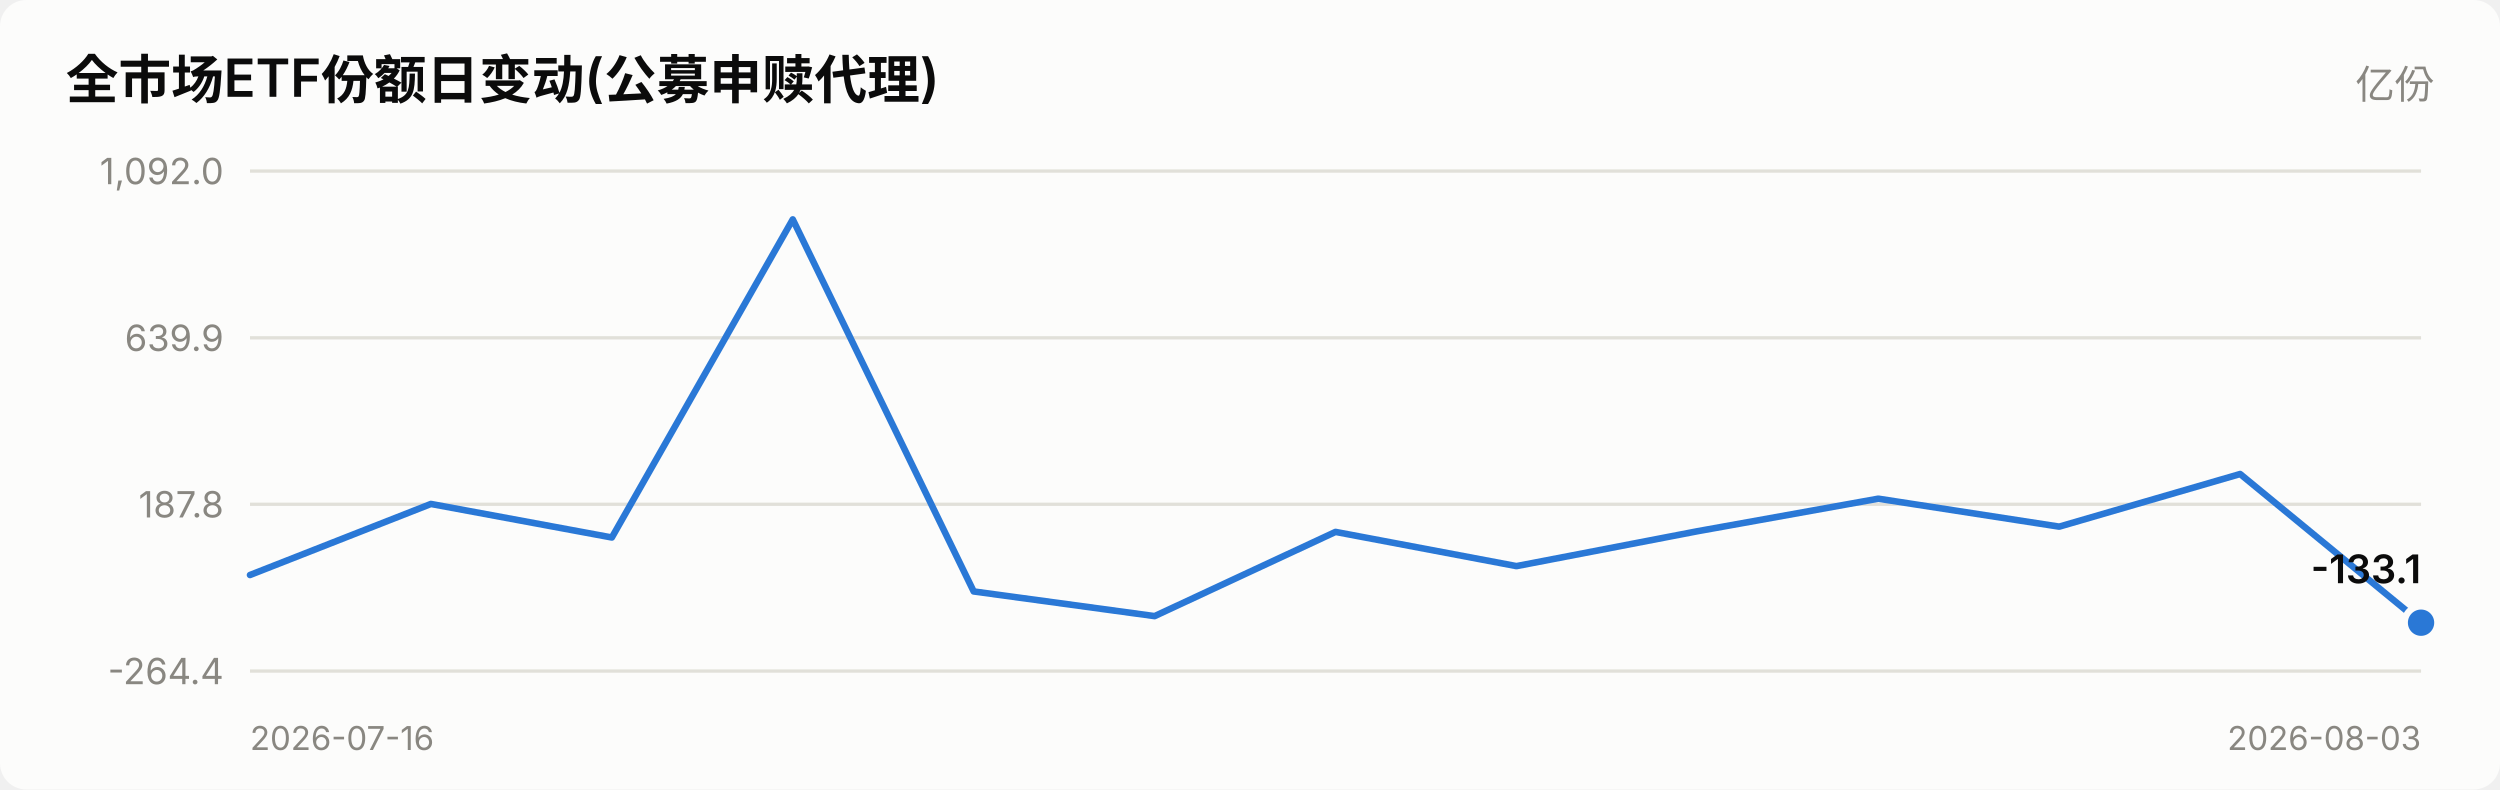
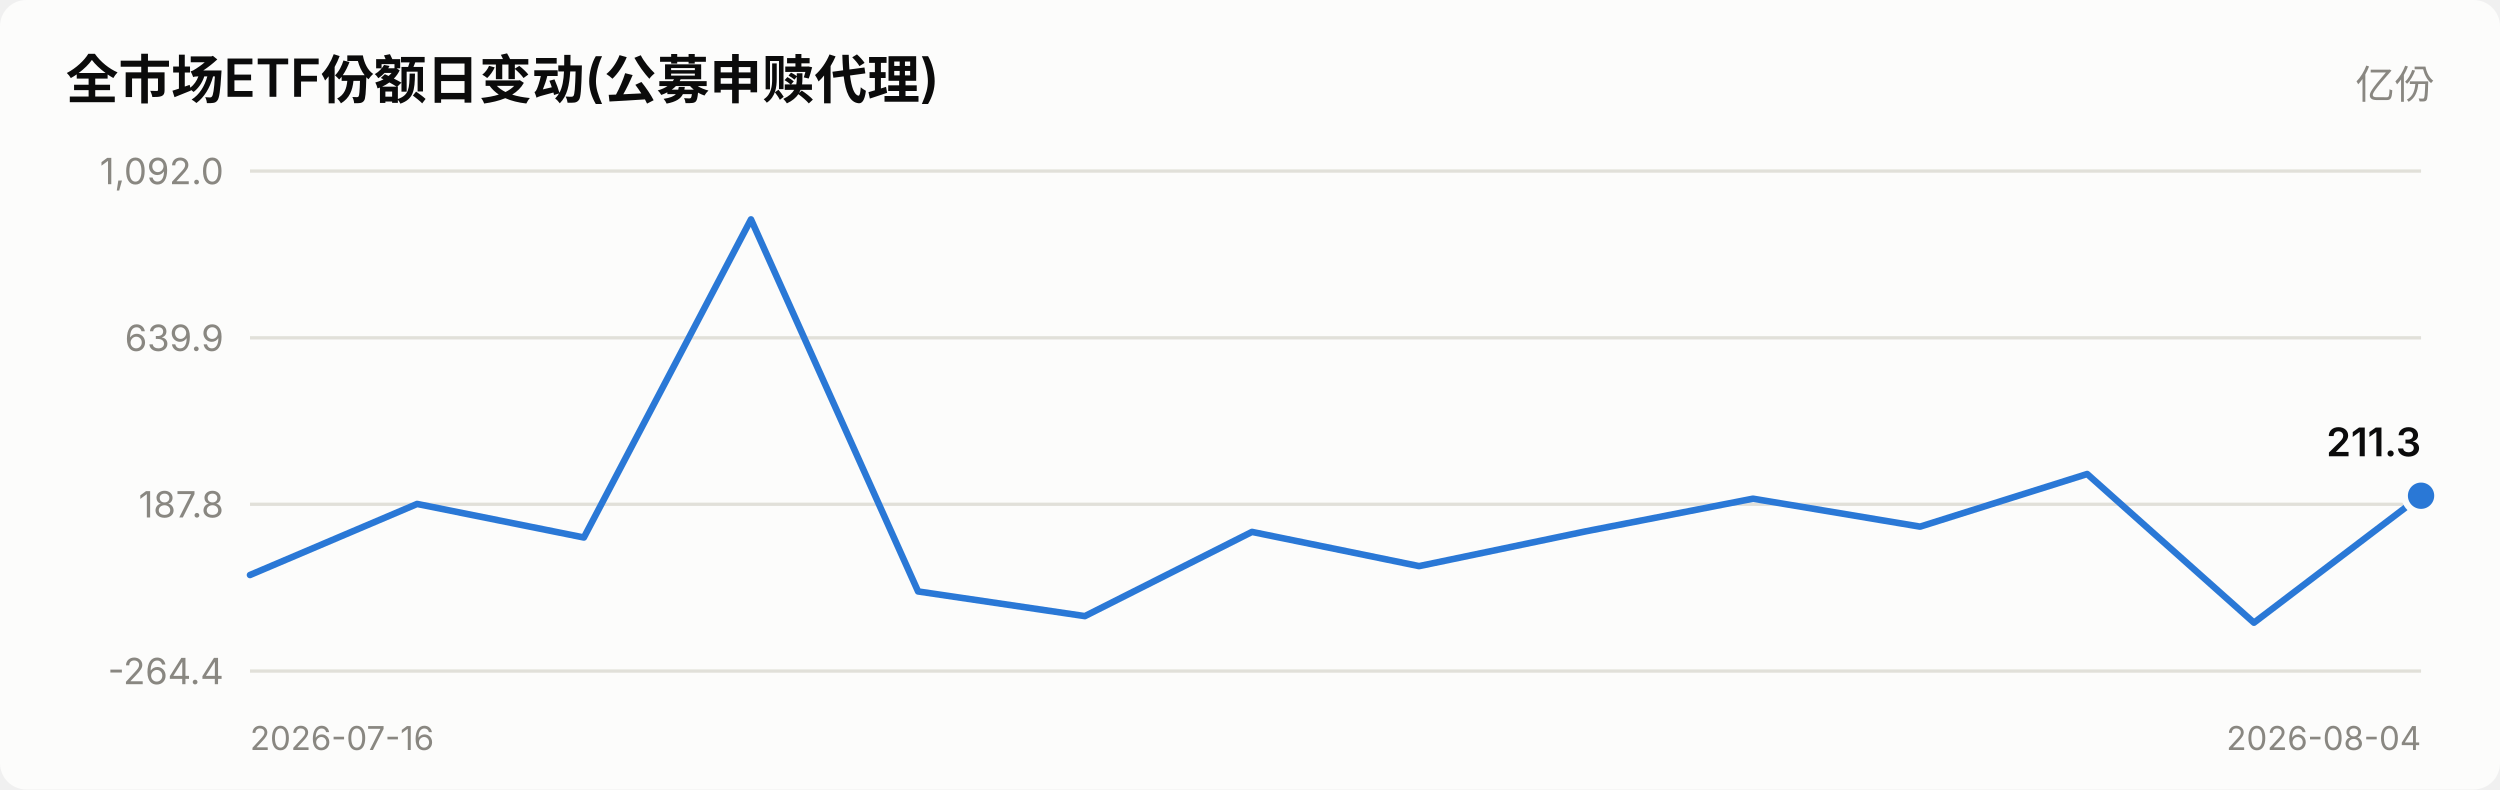
<svg xmlns="http://www.w3.org/2000/svg" viewBox="0 0 760 240" width="760" role="img">
  <style>
    text { font-family: system-ui, -apple-system, "Segoe UI", "PingFang SC",
           "Microsoft YaHei", sans-serif; fill: #0b0b0b; }
    .sec { fill: #52514e; } .mut { fill: #898781; }
    .grid { stroke: #e1e0d9; stroke-width: 1; }
    .axis { stroke: #c3c2b7; stroke-width: 1; }
    .inflow { fill: #e34948; } .outflow { fill: #2a78d6; }
    .neutral { fill: #f0efec; }
    .line { stroke: #2a78d6; stroke-width: 2; fill: none;
            stroke-linejoin: round; stroke-linecap: round; }
    .dot { fill: #2a78d6; stroke: #fcfcfb; stroke-width: 2; }
    .surface { fill: #fcfcfb; }
    @media (prefers-color-scheme: dark) {
      text { fill: #ffffff; }
      .sec { fill: #c3c2b7; } .mut { fill: #898781; }
      .grid { stroke: #2c2c2a; } .axis { stroke: #383835; }
      .inflow { fill: #e66767; } .outflow { fill: #3987e5; }
      .neutral { fill: #383835; }
      .line { stroke: #3987e5; }
      .dot { fill: #3987e5; stroke: #1a1a19; }
      .surface { fill: #1a1a19; }
    }
  </style>
  <rect x="0" y="0" width="760" height="240" class="surface" rx="8" />
  <text x="20" y="30" font-size="16" font-weight="600">全市场ETF份额日变动(公募申赎代理)</text>
  <text x="740" y="30" font-size="12" text-anchor="end" class="mut">亿份</text>
  <line x1="76" y1="204.0" x2="736" y2="204.0" class="grid" />
  <text x="68" y="208.0" font-size="11" text-anchor="end" class="mut">-264.4</text>
  <line x1="76" y1="153.3" x2="736" y2="153.3" class="grid" />
  <text x="68" y="157.3" font-size="11" text-anchor="end" class="mut">187.8</text>
  <line x1="76" y1="102.7" x2="736" y2="102.7" class="grid" />
  <text x="68" y="106.7" font-size="11" text-anchor="end" class="mut">639.9</text>
  <line x1="76" y1="52.0" x2="736" y2="52.0" class="grid" />
  <text x="68" y="56.0" font-size="11" text-anchor="end" class="mut">1,092.0</text>
-   <polyline points="76.0,174.8 131.0,153.2 186.0,163.4 241.0,66.7 296.0,179.8 351.0,187.3 406.0,161.7 461.0,172.1 516.0,161.5 571.0,151.6 626.0,160.1 681.0,144.1 736.0,189.3" class="line" />
-   <circle cx="736.0" cy="189.3" r="5" class="dot" />
-   <text x="736.0" y="177.3" font-size="12" font-weight="600" text-anchor="end">-133.1</text>
+   <polyline points="76.0,174.8 126.8,153.2 177.5,163.4 228.3,66.7 279.1,179.8 329.8,187.3 380.6,161.7 431.4,172.1 482.2,161.5 532.9,151.6 583.7,160.1 634.5,144.1 685.2,189.3 736.0,150.7" class="line" />
+   <circle cx="736.0" cy="150.7" r="5" class="dot" />
+   <text x="736.0" y="138.7" font-size="12" font-weight="600" text-anchor="end">211.3</text>
  <text x="76" y="228" font-size="10" class="mut">2026-07-16</text>
-   <text x="736" y="228" font-size="10" text-anchor="end" class="mut">2026-08-03</text>
+   <text x="736" y="228" font-size="10" text-anchor="end" class="mut">2026-08-04</text>
</svg>
